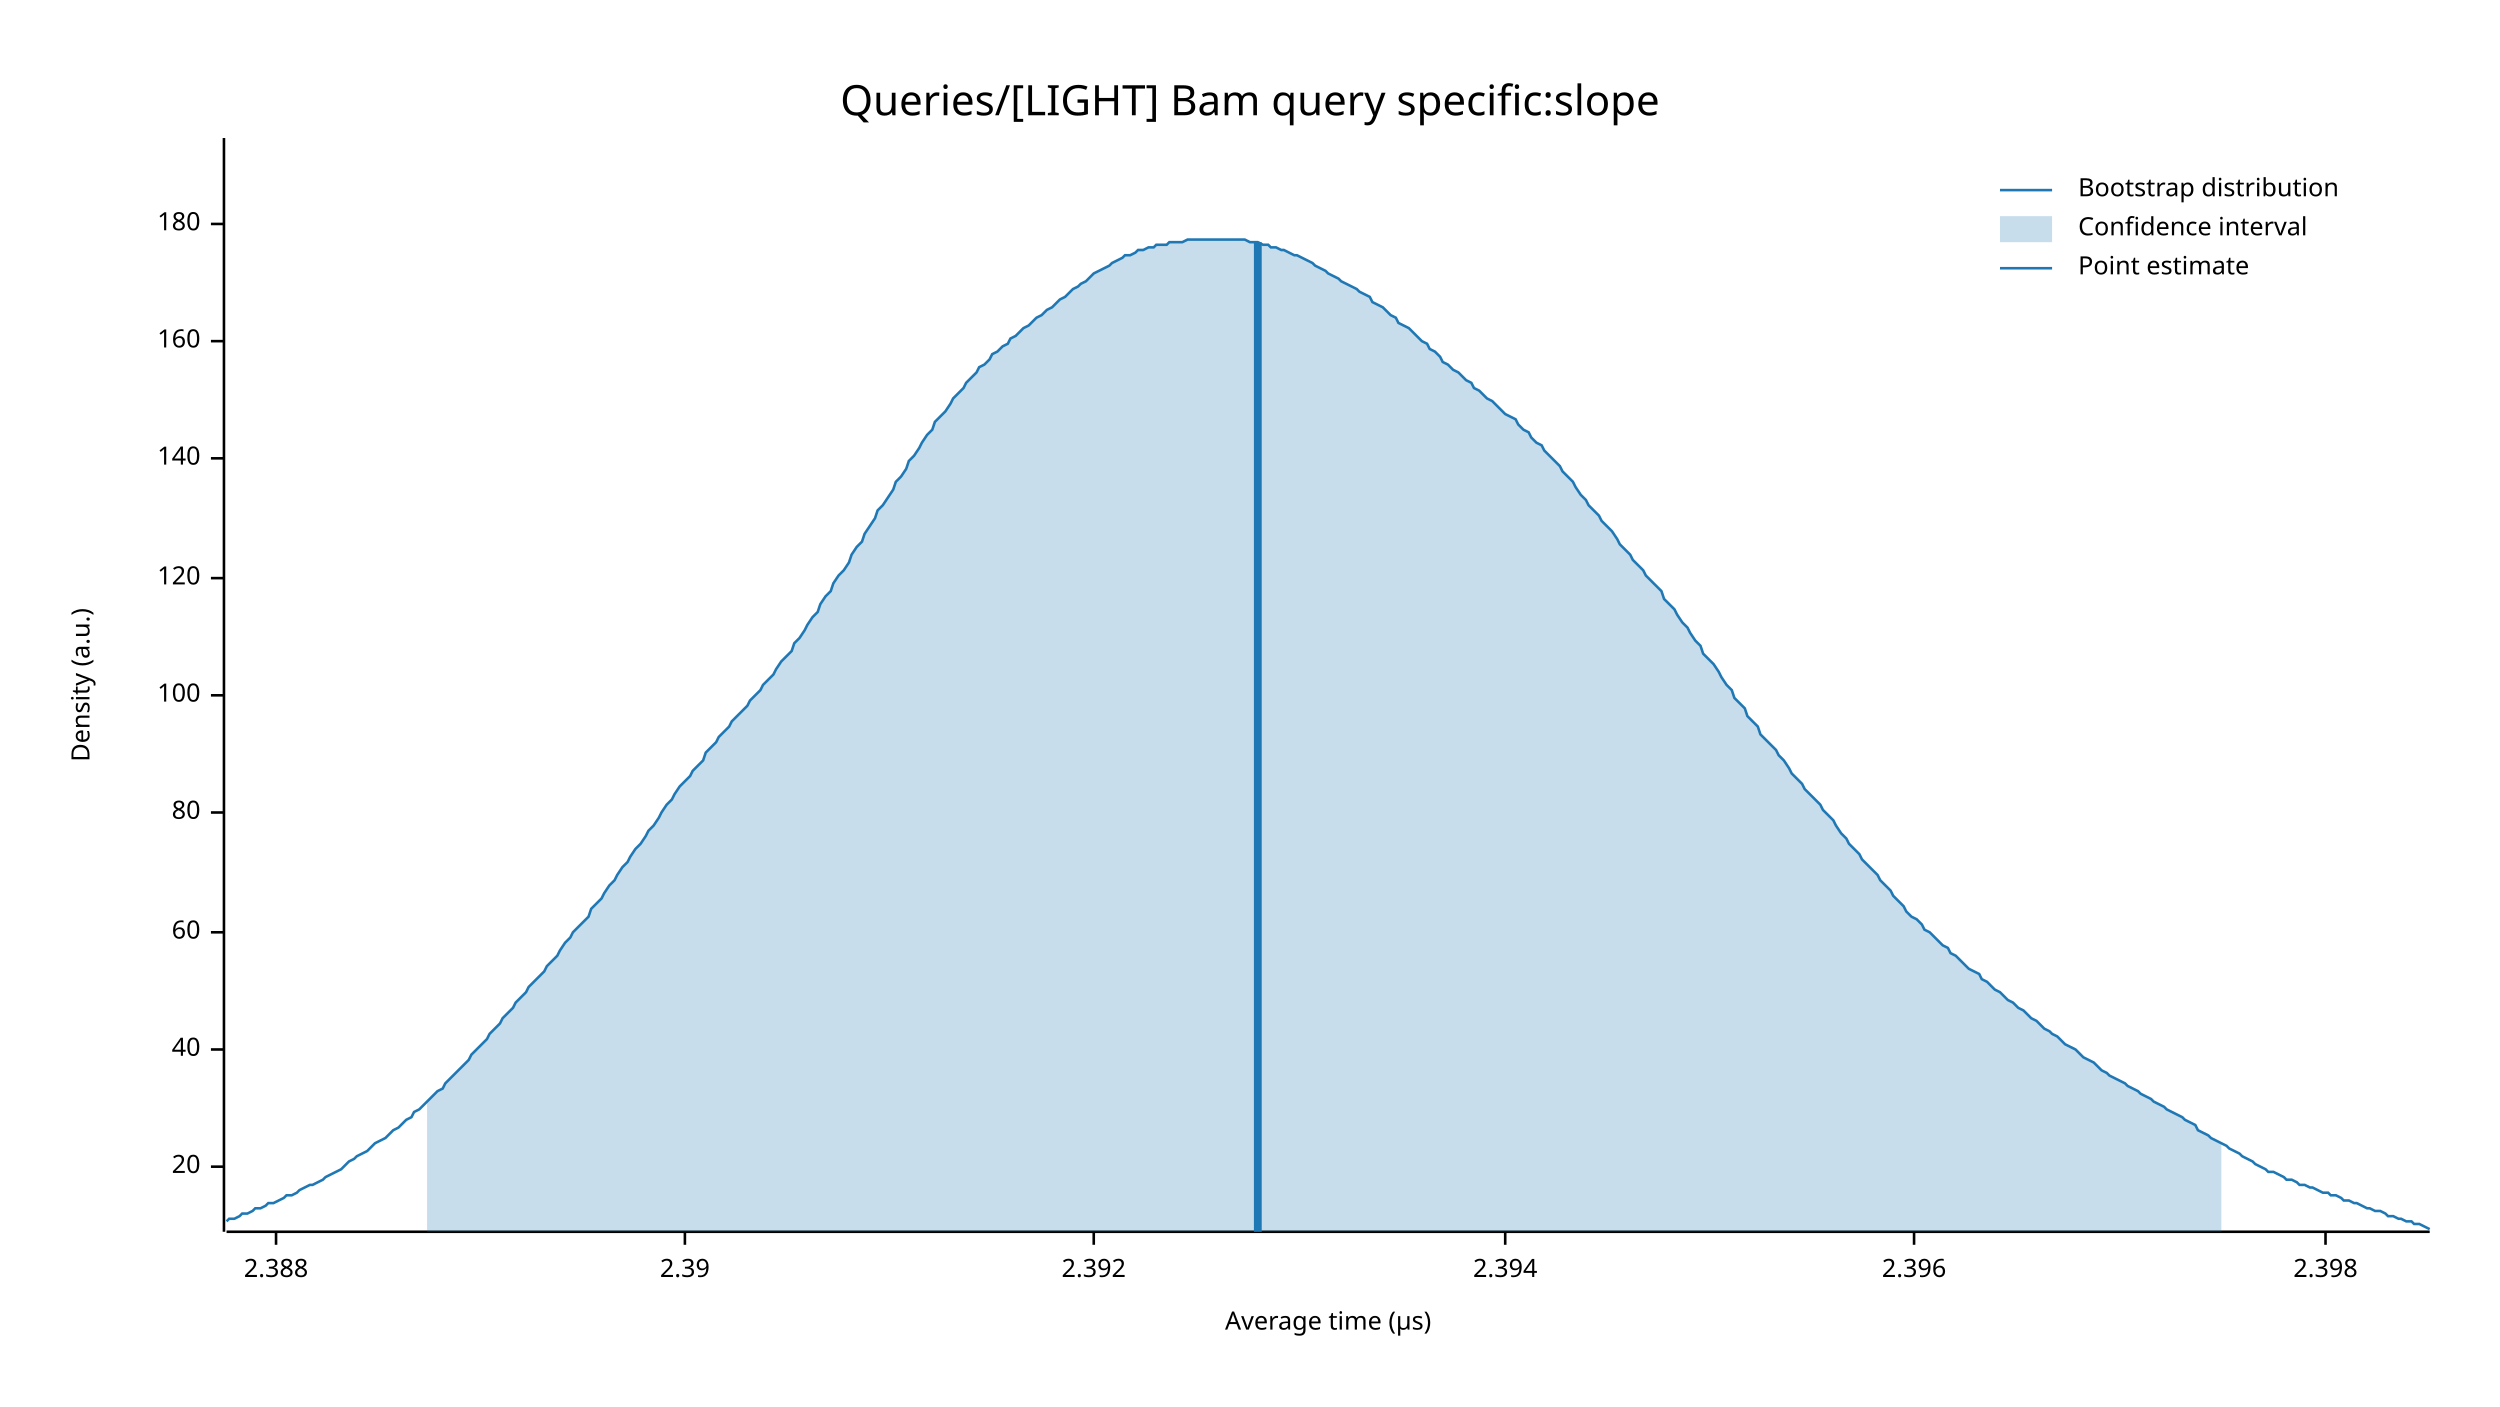
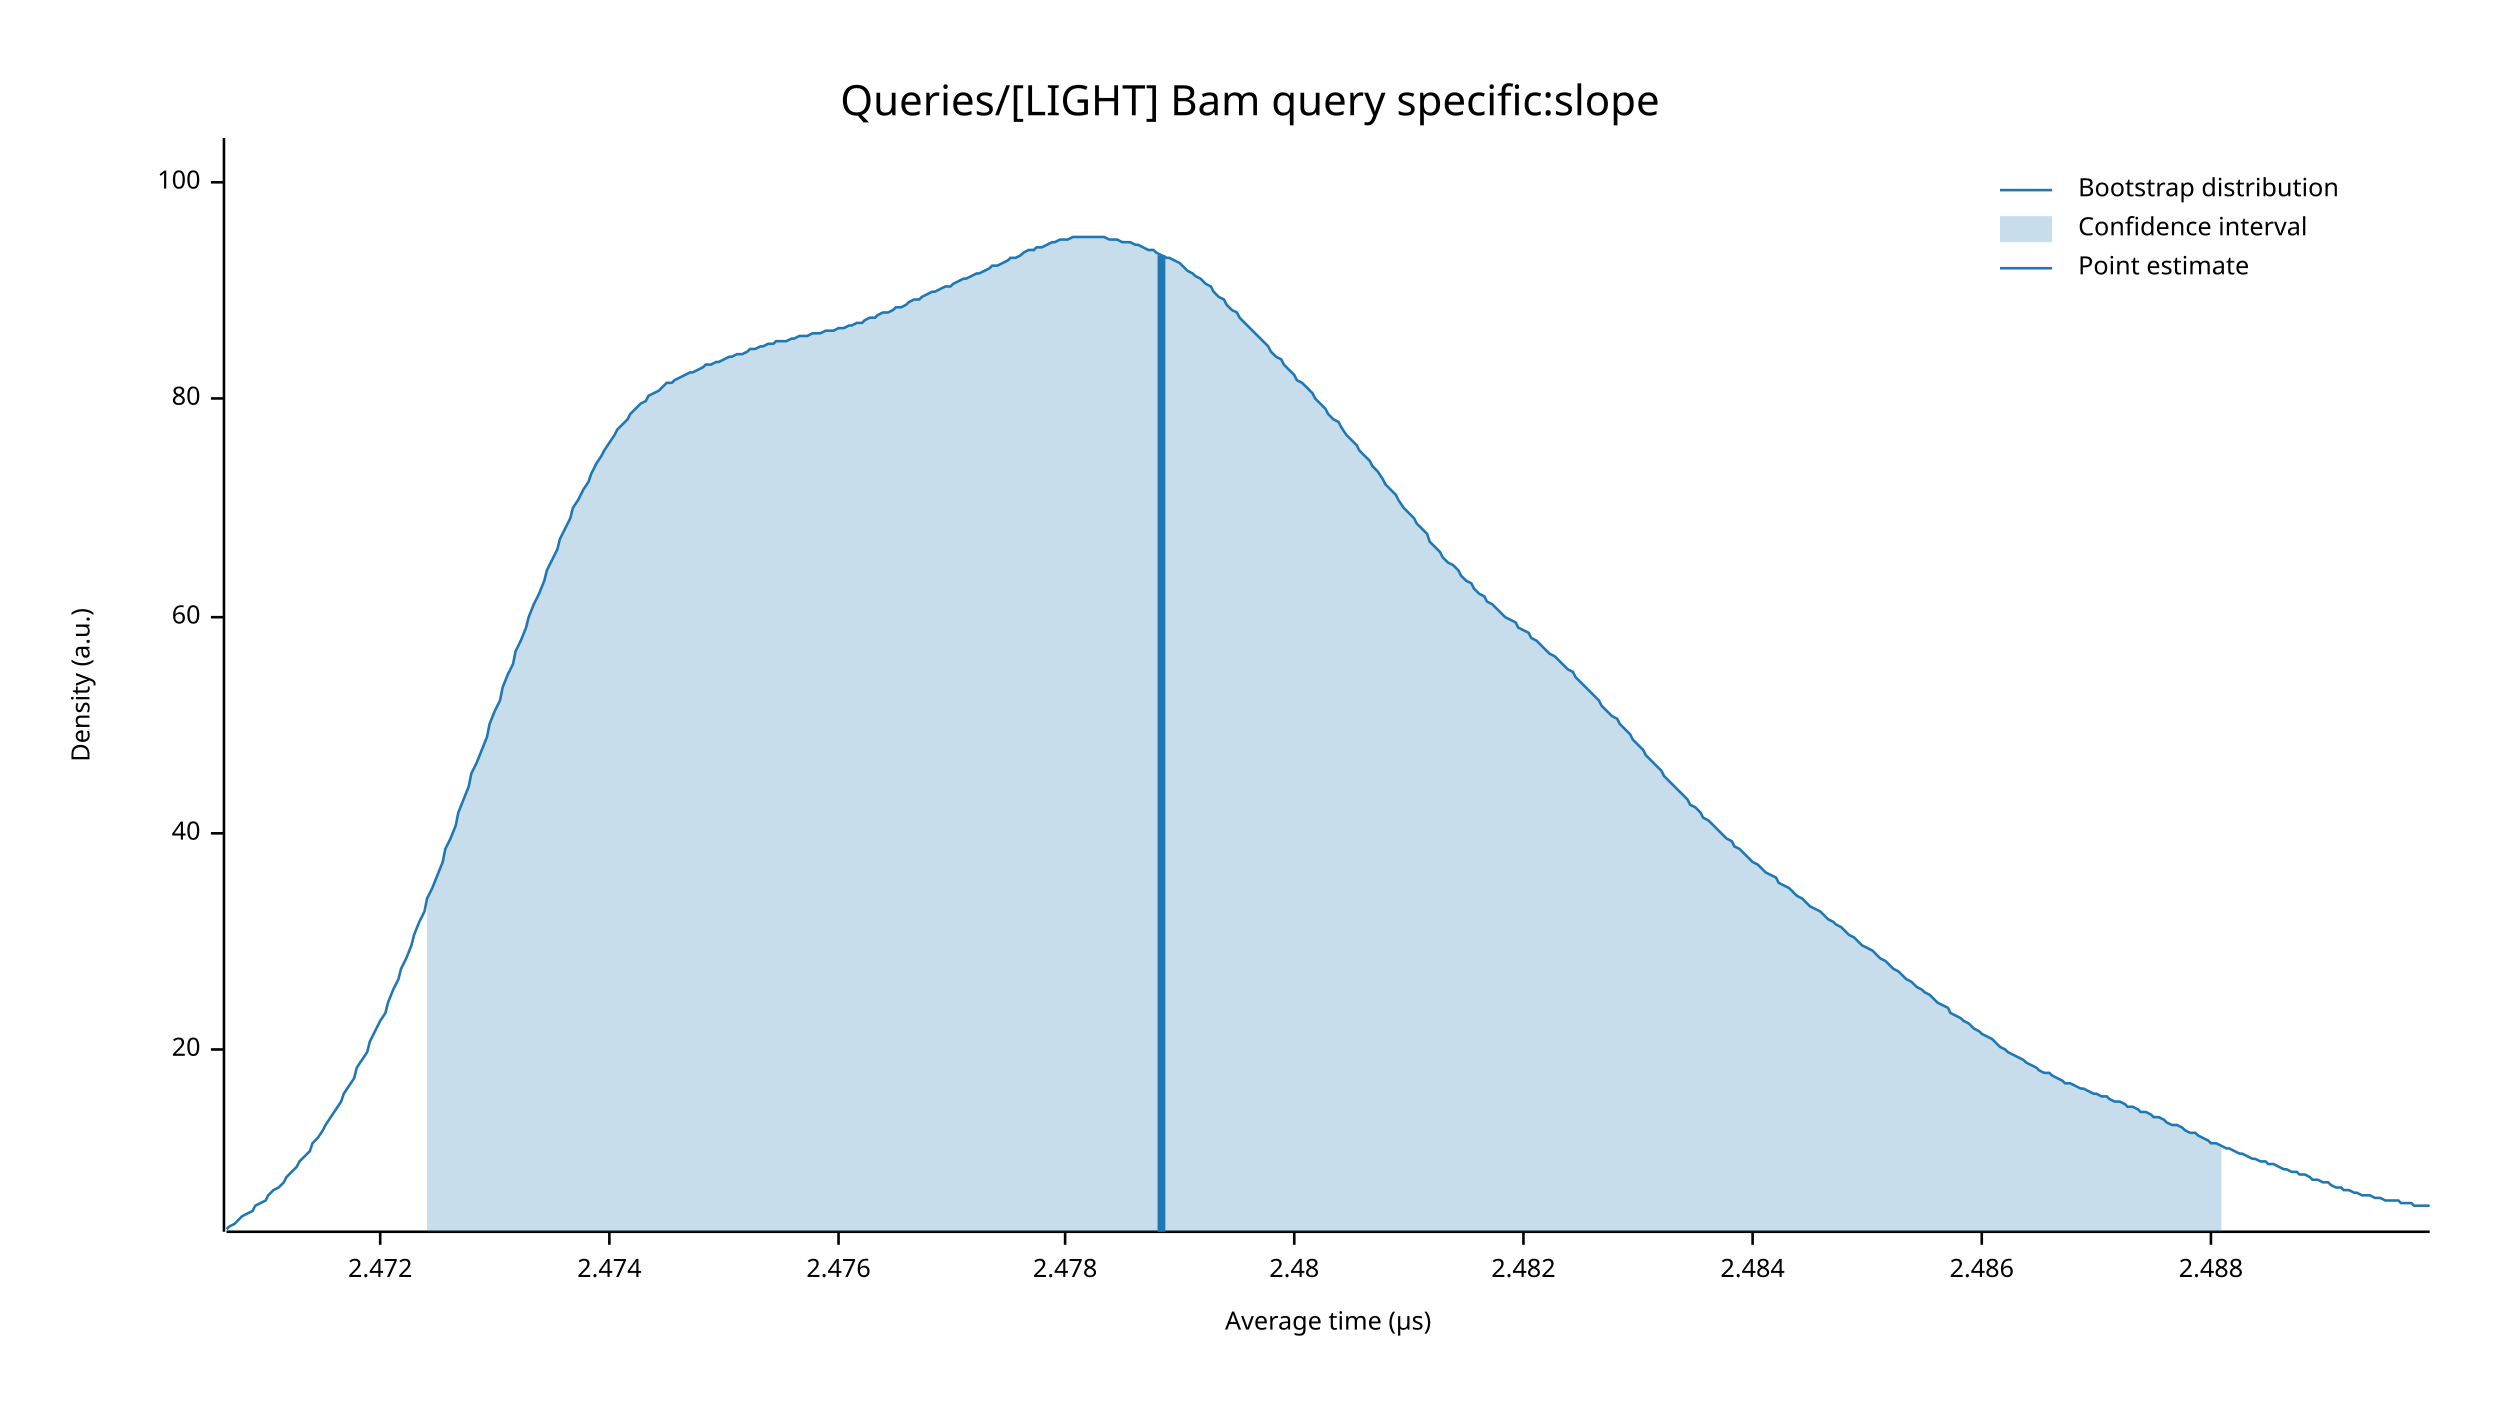
<svg xmlns="http://www.w3.org/2000/svg" width="960" height="540" viewBox="0 0 960 540">
  <text x="480" y="32" dy="0.76em" text-anchor="middle" font-family="sans-serif" font-size="16.129" opacity="1" fill="#000000">
Queries/[LIGHT] Bam query specific:slope
</text>
  <text x="27" y="263" dy="0.76em" text-anchor="middle" font-family="sans-serif" font-size="9.677" opacity="1" fill="#000000" transform="rotate(270, 27, 263)">
Density (a.u.)
</text>
  <text x="510" y="513" dy="-0.5ex" text-anchor="middle" font-family="sans-serif" font-size="9.677" opacity="1" fill="#000000">
Average time (µs)
</text>
  <polyline fill="none" opacity="1" stroke="#000000" stroke-width="1" points="86,53 86,473 " />
-   <text x="77" y="448" dy="0.5ex" text-anchor="end" font-family="sans-serif" font-size="9.677" opacity="1" fill="#000000">
+   <text x="77" y="403" dy="0.5ex" text-anchor="end" font-family="sans-serif" font-size="9.677" opacity="1" fill="#000000">
20
</text>
-   <polyline fill="none" opacity="1" stroke="#000000" stroke-width="1" points="81,448 86,448 " />
-   <text x="77" y="403" dy="0.5ex" text-anchor="end" font-family="sans-serif" font-size="9.677" opacity="1" fill="#000000">
+   <polyline fill="none" opacity="1" stroke="#000000" stroke-width="1" points="81,403 86,403 " />
+   <text x="77" y="320" dy="0.5ex" text-anchor="end" font-family="sans-serif" font-size="9.677" opacity="1" fill="#000000">
40
</text>
-   <polyline fill="none" opacity="1" stroke="#000000" stroke-width="1" points="81,403 86,403 " />
-   <text x="77" y="358" dy="0.5ex" text-anchor="end" font-family="sans-serif" font-size="9.677" opacity="1" fill="#000000">
+   <polyline fill="none" opacity="1" stroke="#000000" stroke-width="1" points="81,320 86,320 " />
+   <text x="77" y="237" dy="0.5ex" text-anchor="end" font-family="sans-serif" font-size="9.677" opacity="1" fill="#000000">
60
</text>
-   <polyline fill="none" opacity="1" stroke="#000000" stroke-width="1" points="81,358 86,358 " />
-   <text x="77" y="312" dy="0.5ex" text-anchor="end" font-family="sans-serif" font-size="9.677" opacity="1" fill="#000000">
+   <polyline fill="none" opacity="1" stroke="#000000" stroke-width="1" points="81,237 86,237 " />
+   <text x="77" y="153" dy="0.5ex" text-anchor="end" font-family="sans-serif" font-size="9.677" opacity="1" fill="#000000">
80
</text>
-   <polyline fill="none" opacity="1" stroke="#000000" stroke-width="1" points="81,312 86,312 " />
-   <text x="77" y="267" dy="0.5ex" text-anchor="end" font-family="sans-serif" font-size="9.677" opacity="1" fill="#000000">
+   <polyline fill="none" opacity="1" stroke="#000000" stroke-width="1" points="81,153 86,153 " />
+   <text x="77" y="70" dy="0.5ex" text-anchor="end" font-family="sans-serif" font-size="9.677" opacity="1" fill="#000000">
100
</text>
-   <polyline fill="none" opacity="1" stroke="#000000" stroke-width="1" points="81,267 86,267 " />
-   <text x="77" y="222" dy="0.5ex" text-anchor="end" font-family="sans-serif" font-size="9.677" opacity="1" fill="#000000">
- 120
+   <polyline fill="none" opacity="1" stroke="#000000" stroke-width="1" points="81,70 86,70 " />
+   <polyline fill="none" opacity="1" stroke="#000000" stroke-width="1" points="87,473 933,473 " />
+   <text x="146" y="483" dy="0.76em" text-anchor="middle" font-family="sans-serif" font-size="9.677" opacity="1" fill="#000000">
+ 2.472
</text>
-   <polyline fill="none" opacity="1" stroke="#000000" stroke-width="1" points="81,222 86,222 " />
-   <text x="77" y="176" dy="0.5ex" text-anchor="end" font-family="sans-serif" font-size="9.677" opacity="1" fill="#000000">
- 140
+   <polyline fill="none" opacity="1" stroke="#000000" stroke-width="1" points="146,473 146,478 " />
+   <text x="234" y="483" dy="0.76em" text-anchor="middle" font-family="sans-serif" font-size="9.677" opacity="1" fill="#000000">
+ 2.474
</text>
-   <polyline fill="none" opacity="1" stroke="#000000" stroke-width="1" points="81,176 86,176 " />
-   <text x="77" y="131" dy="0.5ex" text-anchor="end" font-family="sans-serif" font-size="9.677" opacity="1" fill="#000000">
- 160
+   <polyline fill="none" opacity="1" stroke="#000000" stroke-width="1" points="234,473 234,478 " />
+   <text x="322" y="483" dy="0.76em" text-anchor="middle" font-family="sans-serif" font-size="9.677" opacity="1" fill="#000000">
+ 2.476
</text>
-   <polyline fill="none" opacity="1" stroke="#000000" stroke-width="1" points="81,131 86,131 " />
-   <text x="77" y="86" dy="0.5ex" text-anchor="end" font-family="sans-serif" font-size="9.677" opacity="1" fill="#000000">
- 180
+   <polyline fill="none" opacity="1" stroke="#000000" stroke-width="1" points="322,473 322,478 " />
+   <text x="409" y="483" dy="0.76em" text-anchor="middle" font-family="sans-serif" font-size="9.677" opacity="1" fill="#000000">
+ 2.478
</text>
-   <polyline fill="none" opacity="1" stroke="#000000" stroke-width="1" points="81,86 86,86 " />
-   <polyline fill="none" opacity="1" stroke="#000000" stroke-width="1" points="87,473 933,473 " />
-   <text x="106" y="483" dy="0.76em" text-anchor="middle" font-family="sans-serif" font-size="9.677" opacity="1" fill="#000000">
- 2.388
+   <polyline fill="none" opacity="1" stroke="#000000" stroke-width="1" points="409,473 409,478 " />
+   <text x="497" y="483" dy="0.76em" text-anchor="middle" font-family="sans-serif" font-size="9.677" opacity="1" fill="#000000">
+ 2.48
</text>
-   <polyline fill="none" opacity="1" stroke="#000000" stroke-width="1" points="106,473 106,478 " />
-   <text x="263" y="483" dy="0.76em" text-anchor="middle" font-family="sans-serif" font-size="9.677" opacity="1" fill="#000000">
- 2.39
+   <polyline fill="none" opacity="1" stroke="#000000" stroke-width="1" points="497,473 497,478 " />
+   <text x="585" y="483" dy="0.76em" text-anchor="middle" font-family="sans-serif" font-size="9.677" opacity="1" fill="#000000">
+ 2.482
</text>
-   <polyline fill="none" opacity="1" stroke="#000000" stroke-width="1" points="263,473 263,478 " />
-   <text x="420" y="483" dy="0.76em" text-anchor="middle" font-family="sans-serif" font-size="9.677" opacity="1" fill="#000000">
- 2.392
+   <polyline fill="none" opacity="1" stroke="#000000" stroke-width="1" points="585,473 585,478 " />
+   <text x="673" y="483" dy="0.76em" text-anchor="middle" font-family="sans-serif" font-size="9.677" opacity="1" fill="#000000">
+ 2.484
</text>
-   <polyline fill="none" opacity="1" stroke="#000000" stroke-width="1" points="420,473 420,478 " />
-   <text x="578" y="483" dy="0.76em" text-anchor="middle" font-family="sans-serif" font-size="9.677" opacity="1" fill="#000000">
- 2.394
+   <polyline fill="none" opacity="1" stroke="#000000" stroke-width="1" points="673,473 673,478 " />
+   <text x="761" y="483" dy="0.76em" text-anchor="middle" font-family="sans-serif" font-size="9.677" opacity="1" fill="#000000">
+ 2.486
</text>
-   <polyline fill="none" opacity="1" stroke="#000000" stroke-width="1" points="578,473 578,478 " />
-   <text x="735" y="483" dy="0.76em" text-anchor="middle" font-family="sans-serif" font-size="9.677" opacity="1" fill="#000000">
- 2.396
+   <polyline fill="none" opacity="1" stroke="#000000" stroke-width="1" points="761,473 761,478 " />
+   <text x="849" y="483" dy="0.76em" text-anchor="middle" font-family="sans-serif" font-size="9.677" opacity="1" fill="#000000">
+ 2.488
</text>
-   <polyline fill="none" opacity="1" stroke="#000000" stroke-width="1" points="735,473 735,478 " />
-   <text x="893" y="483" dy="0.76em" text-anchor="middle" font-family="sans-serif" font-size="9.677" opacity="1" fill="#000000">
- 2.398
- </text>
-   <polyline fill="none" opacity="1" stroke="#000000" stroke-width="1" points="893,473 893,478 " />
-   <polyline fill="none" opacity="1" stroke="#1F78B4" stroke-width="1" points="87,469 88,468 90,468 92,467 93,466 95,466 97,465 98,464 100,464 102,463 103,462 105,462 107,461 109,460 110,459 112,459 114,458 115,457 117,456 119,455 120,455 122,454 124,453 125,452 127,451 129,450 131,449 132,448 134,446 136,445 137,444 139,443 141,442 142,441 144,439 146,438 148,437 149,436 151,434 153,433 154,432 156,430 158,429 159,427 161,426 163,424 164,423 166,421 168,419 170,418 171,416 173,414 175,412 176,411 178,409 180,407 181,405 183,403 185,401 187,399 188,397 190,395 192,393 193,391 195,389 197,387 198,385 200,383 202,381 203,379 205,377 207,375 209,373 210,371 212,369 214,367 215,365 217,362 219,360 220,358 222,356 224,354 226,352 227,349 229,347 231,345 232,343 234,340 236,338 237,336 239,333 241,331 242,329 244,326 246,324 248,321 249,319 251,317 253,314 254,312 256,309 258,307 259,305 261,302 263,300 265,298 266,296 268,294 270,292 271,289 273,287 275,285 276,283 278,281 280,279 281,277 283,275 285,273 287,271 288,269 290,267 292,265 293,263 295,261 297,259 298,257 300,254 302,252 304,250 305,247 307,245 309,242 310,240 312,237 314,235 315,232 317,229 319,227 320,224 322,221 324,219 326,216 327,213 329,210 331,208 332,205 334,202 336,199 337,196 339,194 341,191 343,188 344,185 346,183 348,180 349,177 351,175 353,172 354,170 356,167 358,165 359,162 361,160 363,158 365,155 366,153 368,151 370,149 371,147 373,145 375,143 376,141 378,140 380,138 381,136 383,135 385,133 387,132 388,130 390,129 392,127 393,126 395,125 397,123 398,122 400,121 402,119 404,118 405,117 407,115 409,114 410,113 412,111 414,110 415,109 417,108 419,106 420,105 422,104 424,103 426,102 427,101 429,100 431,99 432,98 434,98 436,97 437,96 439,96 441,95 443,95 444,94 446,94 448,94 449,93 451,93 453,93 454,93 456,92 458,92 459,92 461,92 463,92 465,92 466,92 468,92 470,92 471,92 473,92 475,92 476,92 478,92 480,93 482,93 483,93 485,94 487,94 488,95 490,95 492,96 493,96 495,97 497,98 498,98 500,99 502,100 504,101 505,102 507,103 509,104 510,105 512,106 514,107 515,108 517,109 519,110 521,111 522,112 524,113 526,114 527,116 529,117 531,118 532,119 534,121 536,122 537,124 539,125 541,126 543,128 544,129 546,131 548,132 549,134 551,135 553,137 554,139 556,140 558,142 560,143 561,144 563,146 565,147 566,149 568,150 570,152 571,153 573,154 575,156 576,157 578,159 580,160 582,161 583,163 585,165 587,166 588,168 590,170 592,171 593,173 595,175 597,177 599,179 600,181 602,183 604,185 605,187 607,190 609,192 610,194 612,196 614,198 615,200 617,202 619,204 621,207 622,209 624,211 626,213 627,215 629,217 631,219 632,221 634,223 636,225 638,227 639,230 641,232 643,234 644,236 646,239 648,241 649,243 651,246 653,248 654,251 656,253 658,255 660,258 661,260 663,263 665,265 666,268 668,270 670,272 671,275 673,277 675,279 676,282 678,284 680,286 682,288 683,290 685,292 687,295 688,297 690,299 692,301 693,303 695,305 697,307 699,309 700,311 702,313 704,315 705,317 707,320 709,322 710,324 712,326 714,328 715,330 717,332 719,334 721,336 722,338 724,340 726,342 727,344 729,346 731,348 732,350 734,352 736,353 738,355 739,357 741,358 743,360 744,361 746,363 748,364 749,366 751,367 753,369 754,370 756,372 758,373 760,374 761,376 763,377 765,379 766,380 768,381 770,383 771,384 773,385 775,387 777,388 778,389 780,391 782,392 783,393 785,395 787,396 788,397 790,398 792,400 793,401 795,402 797,403 799,405 800,406 802,407 804,408 805,409 807,411 809,412 810,413 812,414 814,415 816,416 817,417 819,418 821,419 822,420 824,421 826,422 827,423 829,424 831,425 832,426 834,427 836,428 838,429 839,430 841,431 843,432 844,434 846,435 848,436 849,437 851,438 853,439 855,440 856,441 858,442 860,443 861,444 863,445 865,446 866,447 868,448 870,449 871,450 873,450 875,451 877,452 878,453 880,453 882,454 883,455 885,455 887,456 888,456 890,457 892,458 894,458 895,459 897,459 899,460 900,461 902,461 904,462 905,462 907,463 909,464 910,464 912,465 914,465 916,466 917,467 919,467 921,468 922,468 924,469 926,469 927,470 929,470 931,471 933,472 " />
-   <polygon opacity="0.25" fill="#1F78B4" points="164,423 166,421 168,419 170,418 171,416 173,414 175,412 176,411 178,409 180,407 181,405 183,403 185,401 187,399 188,397 190,395 192,393 193,391 195,389 197,387 198,385 200,383 202,381 203,379 205,377 207,375 209,373 210,371 212,369 214,367 215,365 217,362 219,360 220,358 222,356 224,354 226,352 227,349 229,347 231,345 232,343 234,340 236,338 237,336 239,333 241,331 242,329 244,326 246,324 248,321 249,319 251,317 253,314 254,312 256,309 258,307 259,305 261,302 263,300 265,298 266,296 268,294 270,292 271,289 273,287 275,285 276,283 278,281 280,279 281,277 283,275 285,273 287,271 288,269 290,267 292,265 293,263 295,261 297,259 298,257 300,254 302,252 304,250 305,247 307,245 309,242 310,240 312,237 314,235 315,232 317,229 319,227 320,224 322,221 324,219 326,216 327,213 329,210 331,208 332,205 334,202 336,199 337,196 339,194 341,191 343,188 344,185 346,183 348,180 349,177 351,175 353,172 354,170 356,167 358,165 359,162 361,160 363,158 365,155 366,153 368,151 370,149 371,147 373,145 375,143 376,141 378,140 380,138 381,136 383,135 385,133 387,132 388,130 390,129 392,127 393,126 395,125 397,123 398,122 400,121 402,119 404,118 405,117 407,115 409,114 410,113 412,111 414,110 415,109 417,108 419,106 420,105 422,104 424,103 426,102 427,101 429,100 431,99 432,98 434,98 436,97 437,96 439,96 441,95 443,95 444,94 446,94 448,94 449,93 451,93 453,93 454,93 456,92 458,92 459,92 461,92 463,92 465,92 466,92 468,92 470,92 471,92 473,92 475,92 476,92 478,92 480,93 482,93 483,93 485,94 487,94 488,95 490,95 492,96 493,96 495,97 497,98 498,98 500,99 502,100 504,101 505,102 507,103 509,104 510,105 512,106 514,107 515,108 517,109 519,110 521,111 522,112 524,113 526,114 527,116 529,117 531,118 532,119 534,121 536,122 537,124 539,125 541,126 543,128 544,129 546,131 548,132 549,134 551,135 553,137 554,139 556,140 558,142 560,143 561,144 563,146 565,147 566,149 568,150 570,152 571,153 573,154 575,156 576,157 578,159 580,160 582,161 583,163 585,165 587,166 588,168 590,170 592,171 593,173 595,175 597,177 599,179 600,181 602,183 604,185 605,187 607,190 609,192 610,194 612,196 614,198 615,200 617,202 619,204 621,207 622,209 624,211 626,213 627,215 629,217 631,219 632,221 634,223 636,225 638,227 639,230 641,232 643,234 644,236 646,239 648,241 649,243 651,246 653,248 654,251 656,253 658,255 660,258 661,260 663,263 665,265 666,268 668,270 670,272 671,275 673,277 675,279 676,282 678,284 680,286 682,288 683,290 685,292 687,295 688,297 690,299 692,301 693,303 695,305 697,307 699,309 700,311 702,313 704,315 705,317 707,320 709,322 710,324 712,326 714,328 715,330 717,332 719,334 721,336 722,338 724,340 726,342 727,344 729,346 731,348 732,350 734,352 736,353 738,355 739,357 741,358 743,360 744,361 746,363 748,364 749,366 751,367 753,369 754,370 756,372 758,373 760,374 761,376 763,377 765,379 766,380 768,381 770,383 771,384 773,385 775,387 777,388 778,389 780,391 782,392 783,393 785,395 787,396 788,397 790,398 792,400 793,401 795,402 797,403 799,405 800,406 802,407 804,408 805,409 807,411 809,412 810,413 812,414 814,415 816,416 817,417 819,418 821,419 822,420 824,421 826,422 827,423 829,424 831,425 832,426 834,427 836,428 838,429 839,430 841,431 843,432 844,434 846,435 848,436 849,437 851,438 853,439 853,473 164,473 " />
-   <polyline fill="none" opacity="1" stroke="#1F78B4" stroke-width="3" points="483,473 483,93 " />
+   <polyline fill="none" opacity="1" stroke="#000000" stroke-width="1" points="849,473 849,478 " />
+   <polyline fill="none" opacity="1" stroke="#1F78B4" stroke-width="1" points="87,472 88,471 90,470 92,468 93,467 95,466 97,465 98,463 100,462 102,461 103,459 105,457 107,456 109,454 110,452 112,450 114,448 115,446 117,444 119,442 120,439 122,437 124,434 125,432 127,429 129,426 131,423 132,420 134,417 136,414 137,410 139,407 141,404 142,400 144,396 146,392 148,389 149,385 151,380 153,376 154,372 156,368 158,363 159,359 161,354 163,350 164,345 166,341 168,336 170,331 171,326 173,322 175,317 176,312 178,307 180,302 181,297 183,293 185,288 187,283 188,278 190,273 192,269 193,264 195,259 197,255 198,250 200,246 202,241 203,237 205,232 207,228 209,223 210,219 212,215 214,211 215,207 217,203 219,199 220,195 222,192 224,188 226,185 227,182 229,178 231,175 232,173 234,170 236,167 237,165 239,163 241,161 242,159 244,157 246,155 248,154 249,152 251,151 253,150 254,149 256,147 258,147 259,146 261,145 263,144 265,143 266,143 268,142 270,141 271,140 273,140 275,139 276,139 278,138 280,137 281,137 283,136 285,136 287,135 288,134 290,134 292,133 293,133 295,132 297,132 298,131 300,131 302,131 304,130 305,130 307,129 309,129 310,129 312,128 314,128 315,128 317,127 319,127 320,127 322,126 324,126 326,125 327,125 329,124 331,124 332,123 334,122 336,122 337,121 339,120 341,120 343,119 344,118 346,118 348,117 349,116 351,115 353,115 354,114 356,113 358,112 359,112 361,111 363,110 365,110 366,109 368,108 370,107 371,107 373,106 375,105 376,105 378,104 380,103 381,102 383,102 385,101 387,100 388,99 390,99 392,98 393,97 395,96 397,96 398,95 400,95 402,94 404,93 405,93 407,92 409,92 410,92 412,91 414,91 415,91 417,91 419,91 420,91 422,91 424,91 426,92 427,92 429,92 431,93 432,93 434,93 436,94 437,94 439,95 441,96 443,96 444,97 446,98 448,99 449,99 451,100 453,101 454,102 456,104 458,105 459,106 461,107 463,109 465,110 466,112 468,114 470,115 471,117 473,119 475,120 476,122 478,124 480,126 482,128 483,129 485,131 487,133 488,135 490,137 492,138 493,140 495,142 497,144 498,146 500,147 502,149 504,151 505,153 507,155 509,157 510,159 512,161 514,162 515,164 517,167 519,169 521,171 522,173 524,175 526,177 527,179 529,181 531,184 532,186 534,188 536,190 537,192 539,195 541,197 543,199 544,201 546,203 548,205 549,208 551,210 553,212 554,214 556,216 558,217 560,219 561,221 563,223 565,224 566,226 568,228 570,229 571,231 573,232 575,234 576,235 578,237 580,238 582,239 583,241 585,242 587,243 588,245 590,246 592,248 593,249 595,251 597,252 599,254 600,255 602,257 604,258 605,260 607,262 609,264 610,265 612,267 614,269 615,271 617,273 619,275 621,276 622,278 624,280 626,282 627,284 629,286 631,288 632,290 634,292 636,294 638,296 639,298 641,300 643,302 644,303 646,305 648,307 649,309 651,310 653,312 654,314 656,315 658,317 660,319 661,320 663,322 665,323 666,325 668,326 670,328 671,329 673,331 675,332 676,333 678,335 680,336 682,337 683,339 685,340 687,341 688,342 690,344 692,345 693,346 695,348 697,349 699,350 700,351 702,353 704,354 705,355 707,356 709,358 710,359 712,360 714,362 715,363 717,364 719,365 721,367 722,368 724,369 726,371 727,372 729,373 731,375 732,376 734,377 736,379 738,380 739,381 741,382 743,384 744,385 746,386 748,387 749,389 751,390 753,391 754,392 756,393 758,395 760,396 761,397 763,398 765,399 766,400 768,402 770,403 771,404 773,405 775,406 777,407 778,408 780,409 782,410 783,411 785,412 787,412 788,413 790,414 792,415 793,416 795,416 797,417 799,418 800,418 802,419 804,420 805,420 807,421 809,421 810,422 812,423 814,423 816,424 817,425 819,425 821,426 822,427 824,427 826,428 827,429 829,429 831,430 832,431 834,432 836,432 838,433 839,434 841,435 843,435 844,436 846,437 848,438 849,439 851,439 853,440 855,441 856,441 858,442 860,443 861,443 863,444 865,445 866,445 868,446 870,446 871,447 873,447 875,448 877,449 878,449 880,450 882,450 883,451 885,451 887,452 888,453 890,453 892,454 894,454 895,455 897,456 899,456 900,457 902,457 904,458 905,458 907,459 909,459 910,459 912,460 914,460 916,461 917,461 919,461 921,461 922,462 924,462 926,462 927,463 929,463 931,463 933,463 " />
+   <polygon opacity="0.25" fill="#1F78B4" points="164,345 166,341 168,336 170,331 171,326 173,322 175,317 176,312 178,307 180,302 181,297 183,293 185,288 187,283 188,278 190,273 192,269 193,264 195,259 197,255 198,250 200,246 202,241 203,237 205,232 207,228 209,223 210,219 212,215 214,211 215,207 217,203 219,199 220,195 222,192 224,188 226,185 227,182 229,178 231,175 232,173 234,170 236,167 237,165 239,163 241,161 242,159 244,157 246,155 248,154 249,152 251,151 253,150 254,149 256,147 258,147 259,146 261,145 263,144 265,143 266,143 268,142 270,141 271,140 273,140 275,139 276,139 278,138 280,137 281,137 283,136 285,136 287,135 288,134 290,134 292,133 293,133 295,132 297,132 298,131 300,131 302,131 304,130 305,130 307,129 309,129 310,129 312,128 314,128 315,128 317,127 319,127 320,127 322,126 324,126 326,125 327,125 329,124 331,124 332,123 334,122 336,122 337,121 339,120 341,120 343,119 344,118 346,118 348,117 349,116 351,115 353,115 354,114 356,113 358,112 359,112 361,111 363,110 365,110 366,109 368,108 370,107 371,107 373,106 375,105 376,105 378,104 380,103 381,102 383,102 385,101 387,100 388,99 390,99 392,98 393,97 395,96 397,96 398,95 400,95 402,94 404,93 405,93 407,92 409,92 410,92 412,91 414,91 415,91 417,91 419,91 420,91 422,91 424,91 426,92 427,92 429,92 431,93 432,93 434,93 436,94 437,94 439,95 441,96 443,96 444,97 446,98 448,99 449,99 451,100 453,101 454,102 456,104 458,105 459,106 461,107 463,109 465,110 466,112 468,114 470,115 471,117 473,119 475,120 476,122 478,124 480,126 482,128 483,129 485,131 487,133 488,135 490,137 492,138 493,140 495,142 497,144 498,146 500,147 502,149 504,151 505,153 507,155 509,157 510,159 512,161 514,162 515,164 517,167 519,169 521,171 522,173 524,175 526,177 527,179 529,181 531,184 532,186 534,188 536,190 537,192 539,195 541,197 543,199 544,201 546,203 548,205 549,208 551,210 553,212 554,214 556,216 558,217 560,219 561,221 563,223 565,224 566,226 568,228 570,229 571,231 573,232 575,234 576,235 578,237 580,238 582,239 583,241 585,242 587,243 588,245 590,246 592,248 593,249 595,251 597,252 599,254 600,255 602,257 604,258 605,260 607,262 609,264 610,265 612,267 614,269 615,271 617,273 619,275 621,276 622,278 624,280 626,282 627,284 629,286 631,288 632,290 634,292 636,294 638,296 639,298 641,300 643,302 644,303 646,305 648,307 649,309 651,310 653,312 654,314 656,315 658,317 660,319 661,320 663,322 665,323 666,325 668,326 670,328 671,329 673,331 675,332 676,333 678,335 680,336 682,337 683,339 685,340 687,341 688,342 690,344 692,345 693,346 695,348 697,349 699,350 700,351 702,353 704,354 705,355 707,356 709,358 710,359 712,360 714,362 715,363 717,364 719,365 721,367 722,368 724,369 726,371 727,372 729,373 731,375 732,376 734,377 736,379 738,380 739,381 741,382 743,384 744,385 746,386 748,387 749,389 751,390 753,391 754,392 756,393 758,395 760,396 761,397 763,398 765,399 766,400 768,402 770,403 771,404 773,405 775,406 777,407 778,408 780,409 782,410 783,411 785,412 787,412 788,413 790,414 792,415 793,416 795,416 797,417 799,418 800,418 802,419 804,420 805,420 807,421 809,421 810,422 812,423 814,423 816,424 817,425 819,425 821,426 822,427 824,427 826,428 827,429 829,429 831,430 832,431 834,432 836,432 838,433 839,434 841,435 843,435 844,436 846,437 848,438 849,439 851,439 853,440 853,473 164,473 " />
+   <polyline fill="none" opacity="1" stroke="#1F78B4" stroke-width="3" points="446,473 446,98 " />
  <text x="798" y="68" dy="0.76em" text-anchor="start" font-family="sans-serif" font-size="9.677" opacity="1" fill="#000000">
Bootstrap distribution
</text>
  <text x="798" y="83" dy="0.76em" text-anchor="start" font-family="sans-serif" font-size="9.677" opacity="1" fill="#000000">
Confidence interval
</text>
  <text x="798" y="98" dy="0.76em" text-anchor="start" font-family="sans-serif" font-size="9.677" opacity="1" fill="#000000">
Point estimate
</text>
  <polyline fill="none" opacity="1" stroke="#1F78B4" stroke-width="1" points="768,73 788,73 " />
  <rect x="768" y="83" width="20" height="10" opacity="0.25" fill="#1F78B4" stroke="none" />
  <polyline fill="none" opacity="1" stroke="#1F78B4" stroke-width="1" points="768,103 788,103 " />
</svg>
